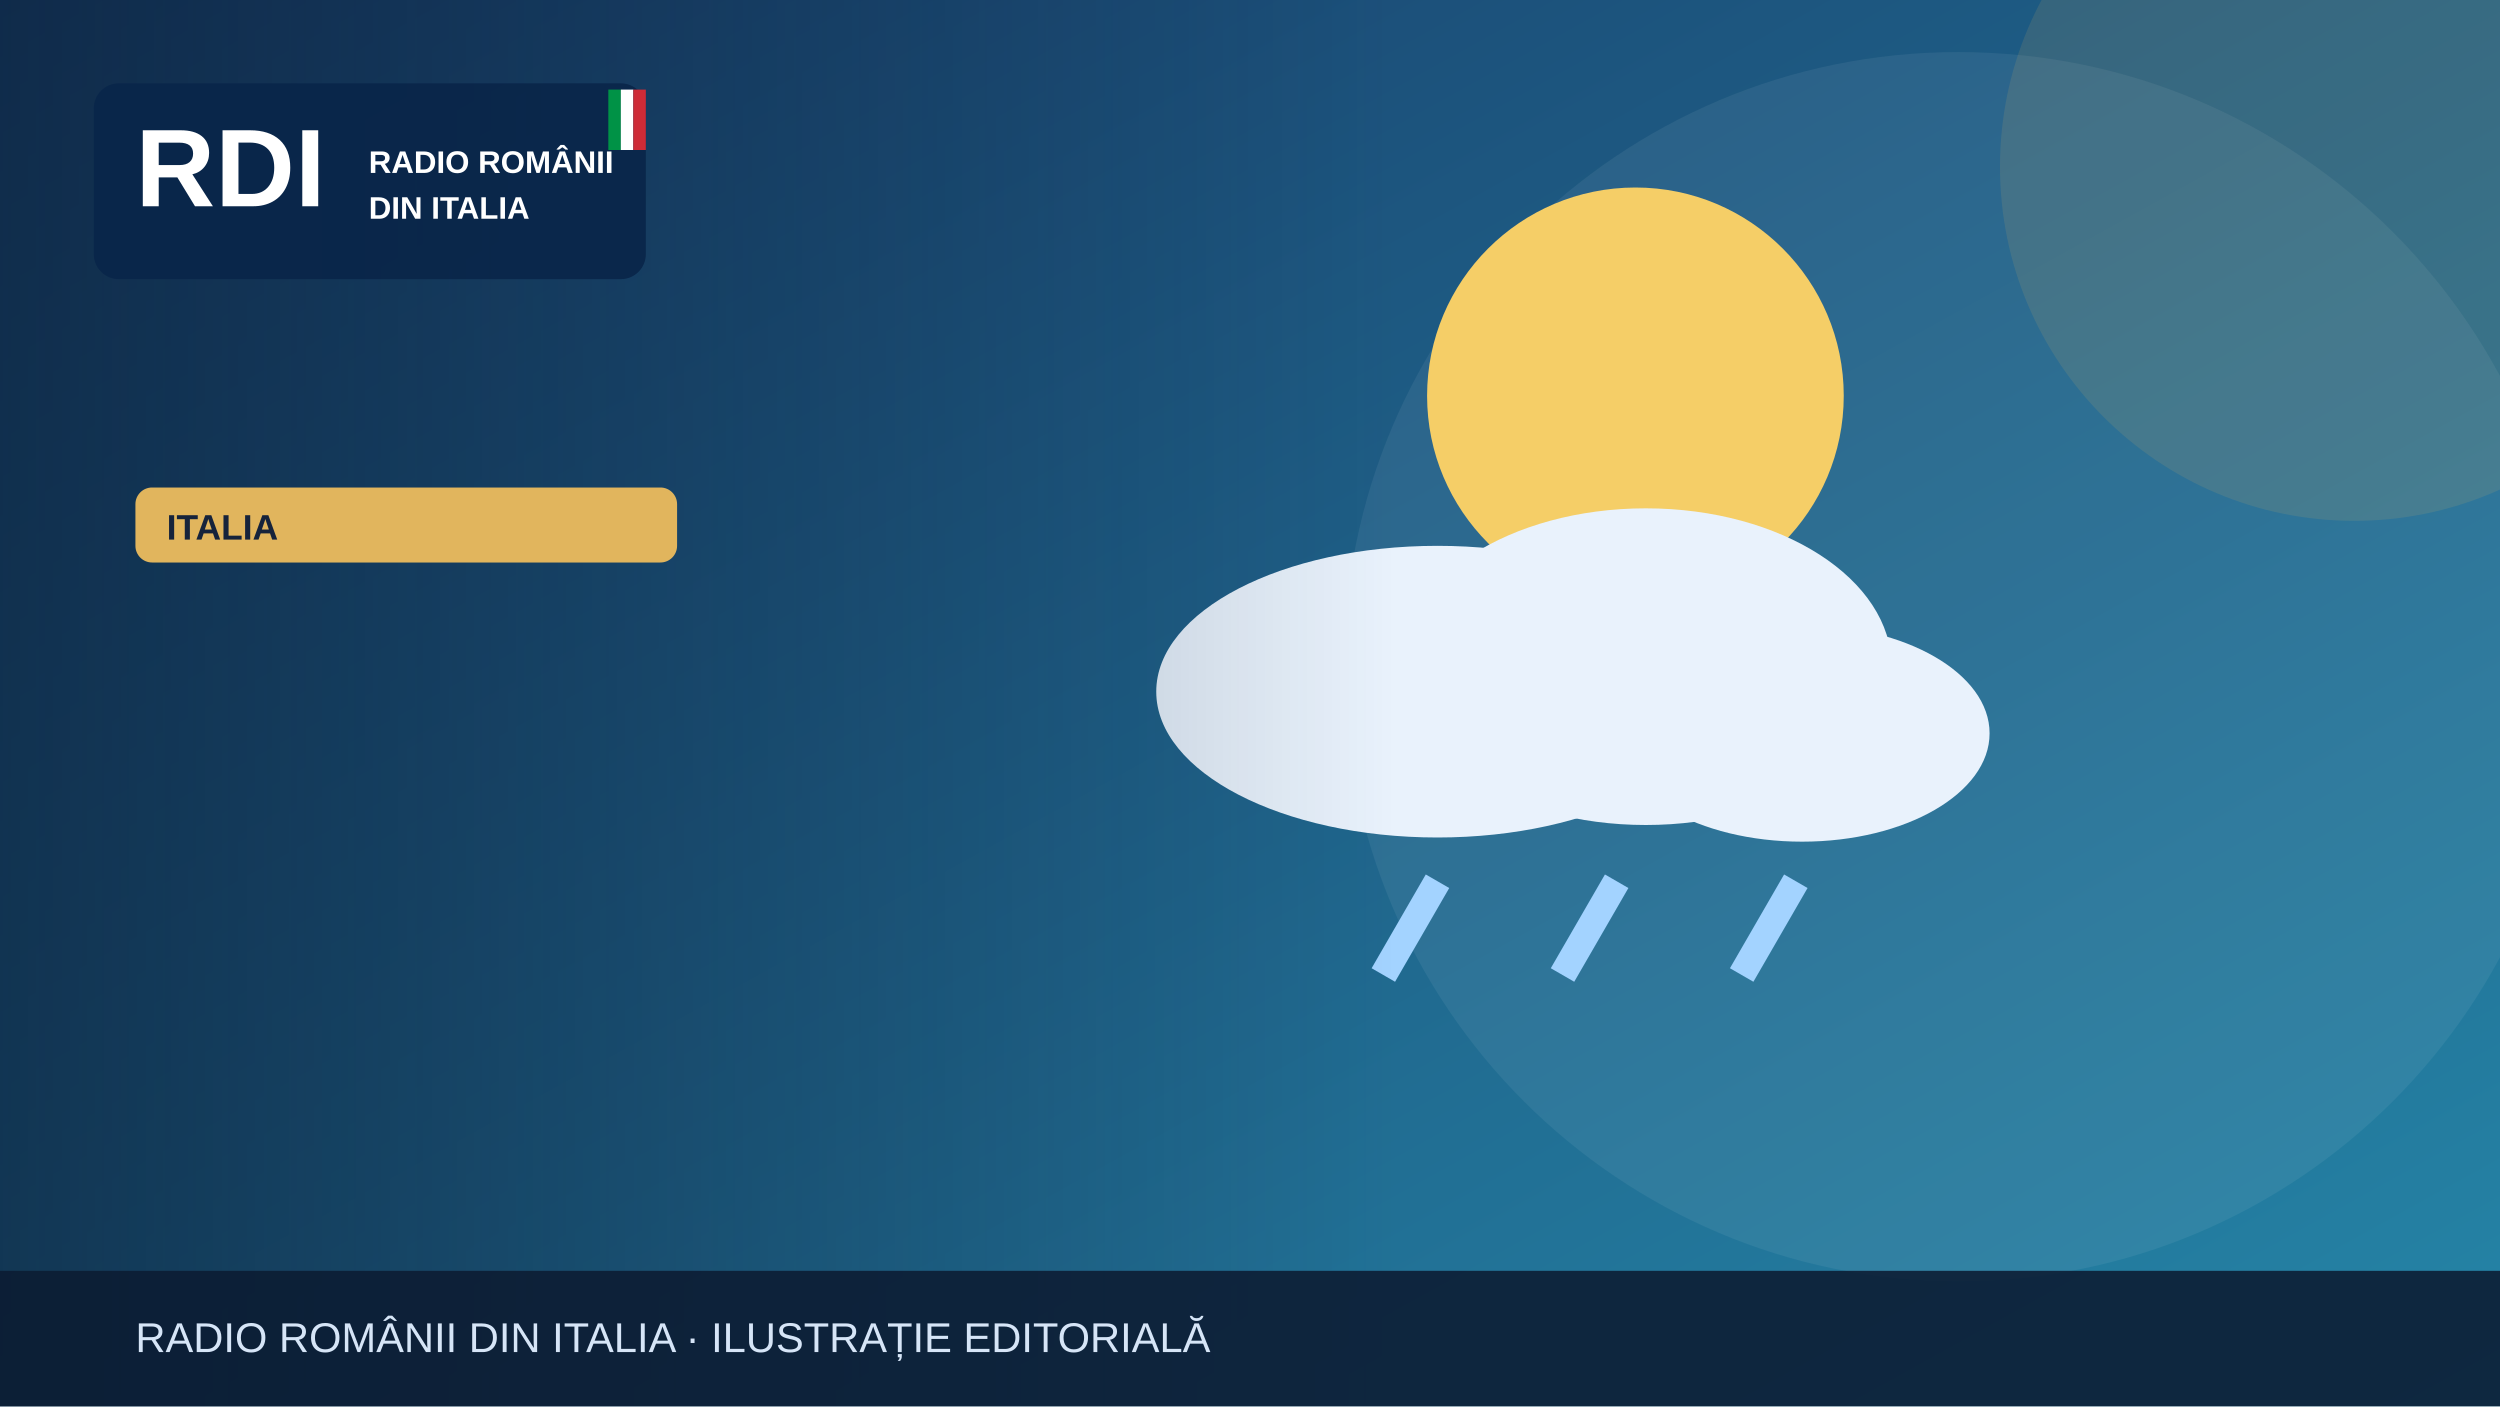
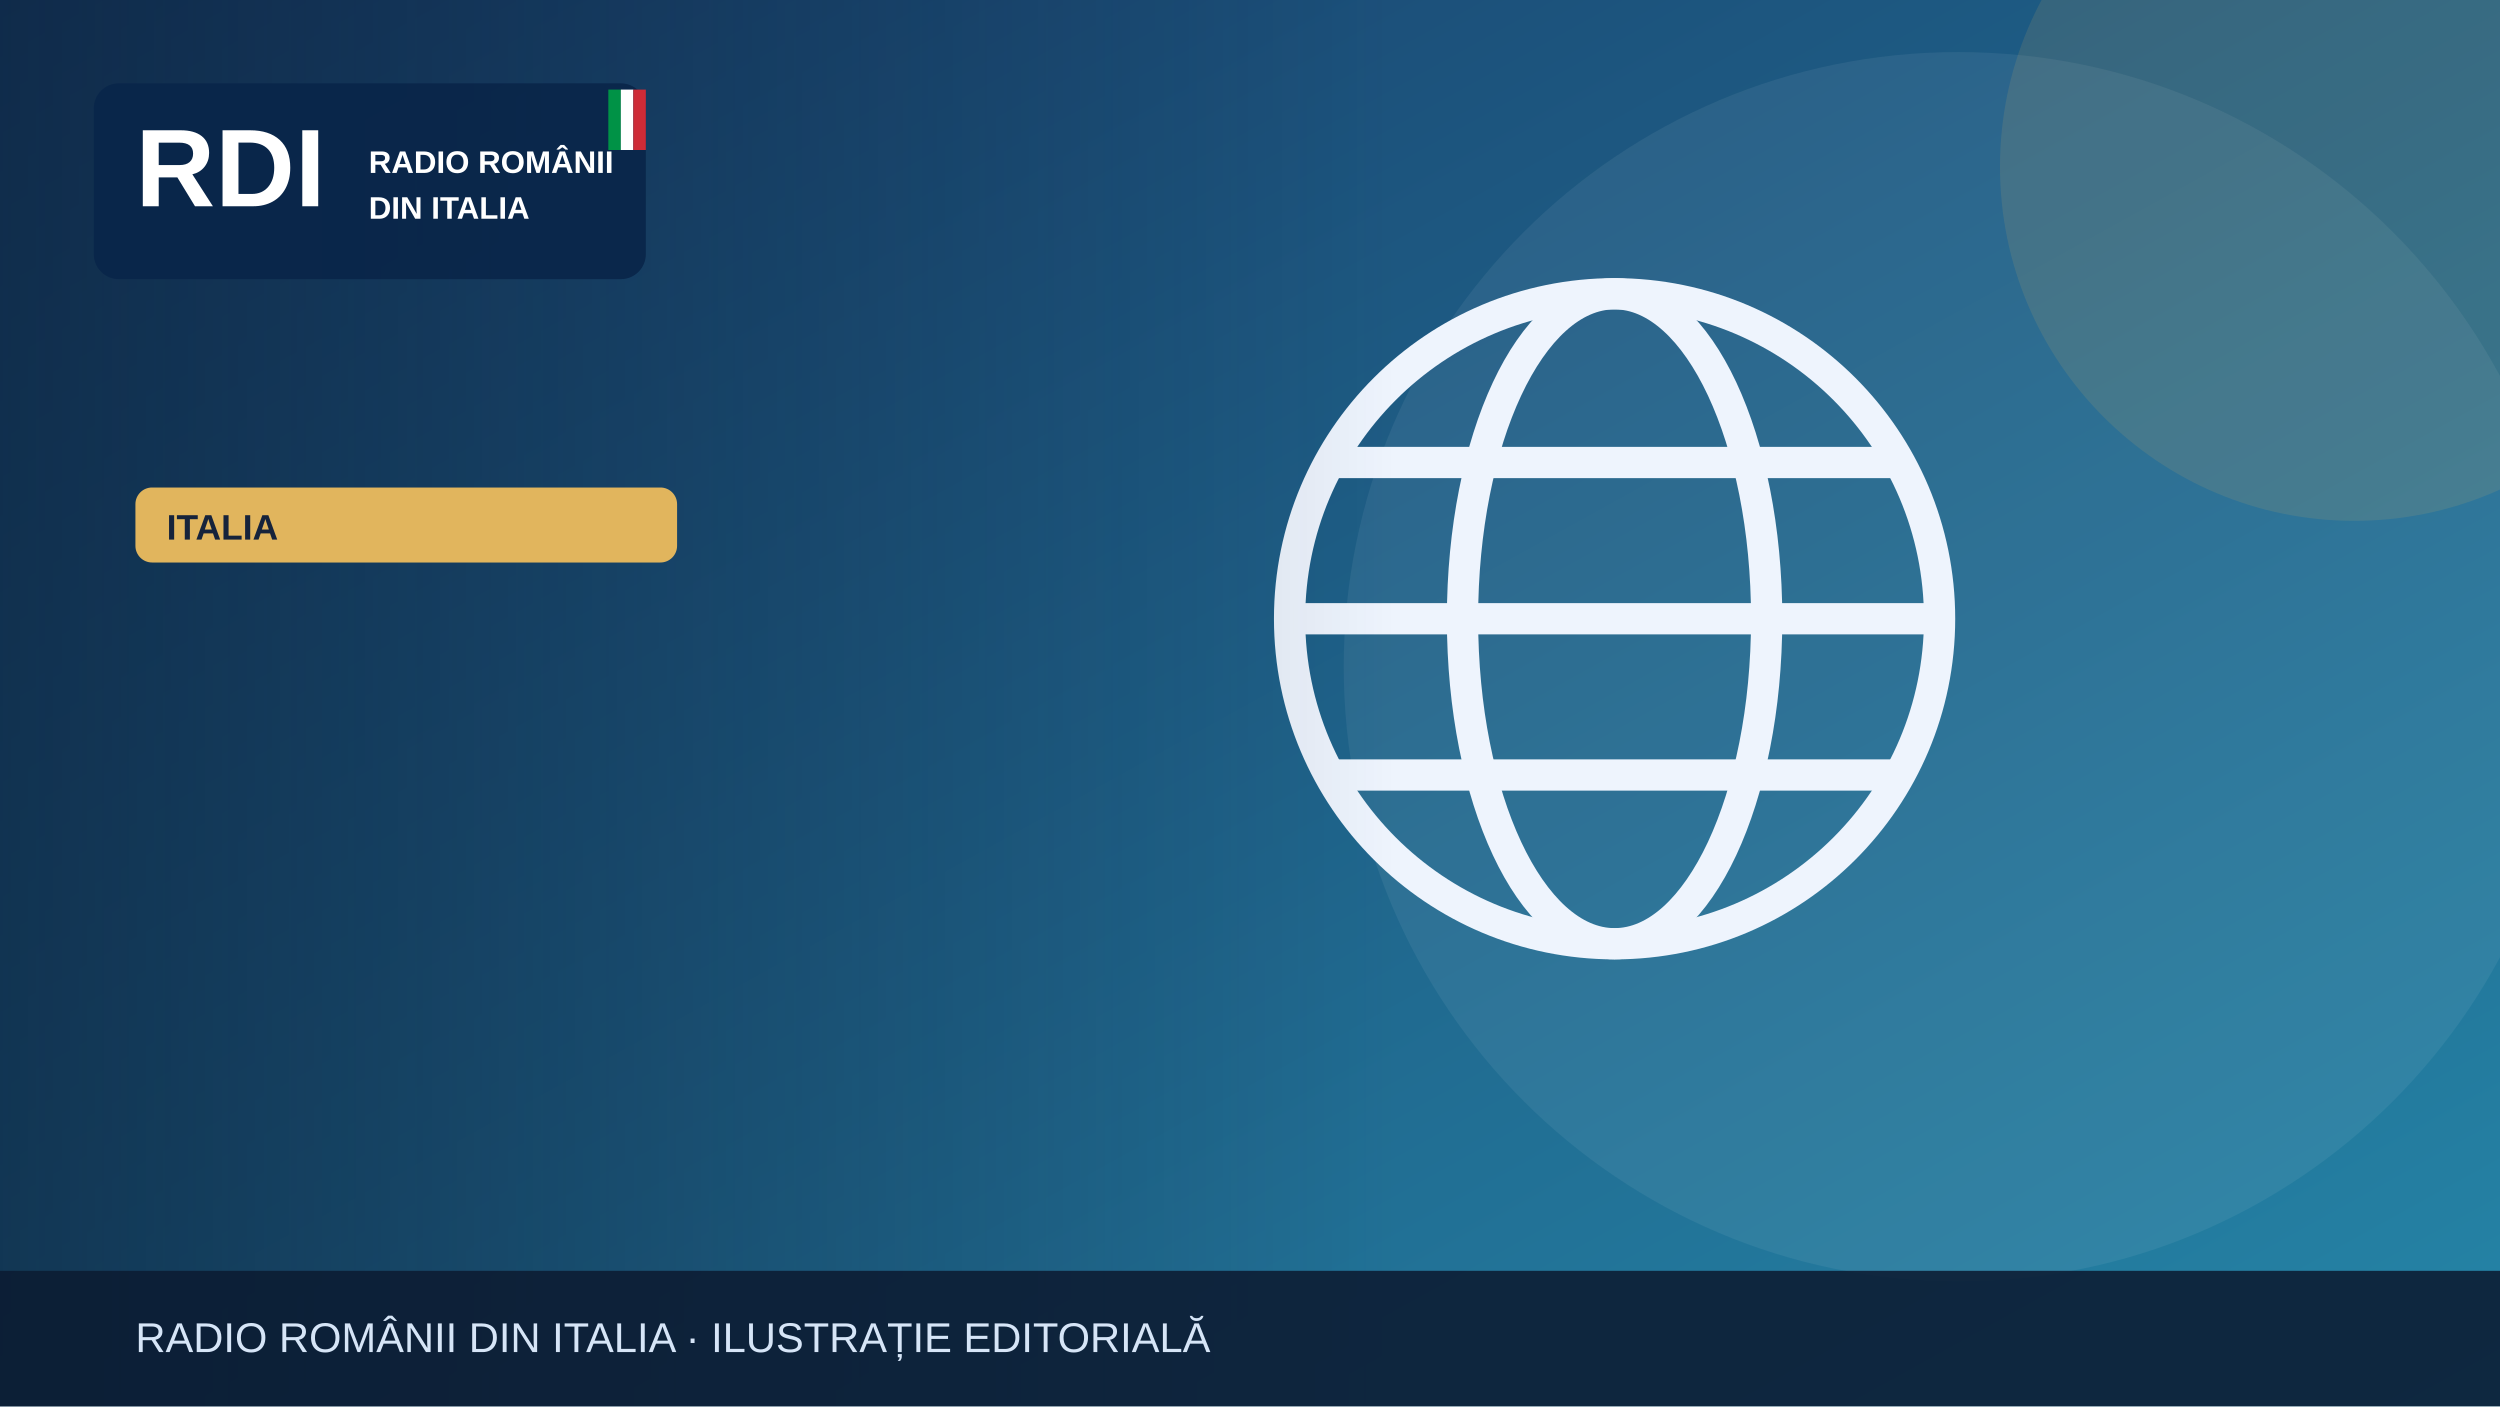
<svg xmlns="http://www.w3.org/2000/svg" width="1200" height="675" viewBox="0 0 1200 675" role="img" aria-label="Illustrazione editoriale RDI">
  <defs>
    <linearGradient id="bg" x2="1" y2="1">
      <stop stop-color="#183c69" />
      <stop offset="1" stop-color="#2585a7" />
    </linearGradient>
    <linearGradient id="shade">
      <stop stop-color="#0b223a" stop-opacity=".65" />
      <stop offset="1" stop-color="#0b223a" stop-opacity="0" />
    </linearGradient>
  </defs>
  <rect width="1200" height="675" fill="url(#bg)" />
  <circle cx="940" cy="320" r="295" fill="#fff" opacity=".065" />
  <circle cx="1130" cy="80" r="170" fill="#e1b55d" opacity=".13" />
  <g>
-     <circle cx="785" cy="190" r="100" fill="#f5ce67" />
-     <g fill="#e9f2fc">
-       <ellipse cx="690" cy="332" rx="135" ry="70" />
-       <ellipse cx="790" cy="320" rx="118" ry="76" />
-       <ellipse cx="865" cy="352" rx="90" ry="52" />
-     </g>
-     <g stroke="#a3d3ff" stroke-width="13">
-       <path d="M690 423l-26 45m112-45-26 45m112-45-26 45" />
+     <g fill="none" stroke="#eef4fd" stroke-width="15">
+       <circle cx="775" cy="297" r="156" />
+       <ellipse cx="775" cy="297" rx="73" ry="156" />
+       <path d="M621 297h308m-290-75h272m-272 150h272" />
    </g>
  </g>
  <rect x="0" y="0" width="670" height="675" fill="url(#shade)" />
  <rect x="45" y="40" width="265" height="94" rx="12" fill="#09264a" opacity=".97" />
  <text x="65" y="99" font-family="Arial,sans-serif" font-size="53" font-weight="900" fill="white">RDI</text>
  <text x="177" y="83" font-family="Arial,sans-serif" font-size="15" font-weight="800" fill="white">RADIO ROMÂNII</text>
  <text x="177" y="105" font-family="Arial,sans-serif" font-size="15" font-weight="800" fill="white">DIN ITALIA</text>
  <rect x="292" y="43" width="6" height="29" fill="#009246" />
  <rect x="298" y="43" width="6" height="29" fill="#fff" />
  <rect x="304" y="43" width="6" height="29" fill="#ce2b37" />
  <rect x="65" y="234" width="260" height="36" rx="8" fill="#e1b55d" />
  <text x="80" y="259" font-family="Arial,sans-serif" font-size="17" font-weight="800" fill="#16233b">ITALIA</text>
  <rect y="610" width="1200" height="65" fill="#0b1b32" opacity=".88" />
  <text x="65" y="649" font-family="Arial,sans-serif" font-size="20" fill="#d6e5f7">RADIO ROMÂNII DIN ITALIA · ILUSTRAȚIE EDITORIALĂ</text>
</svg>
